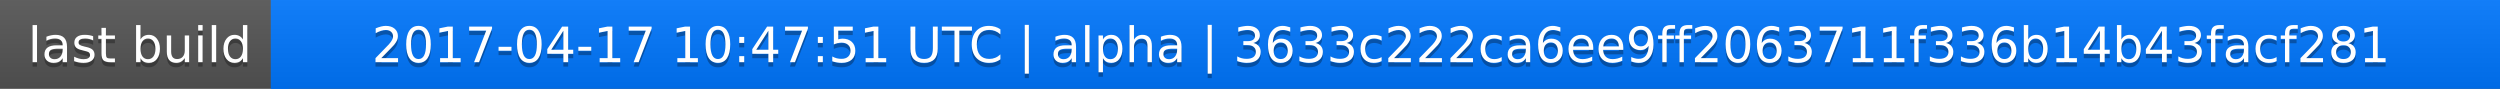
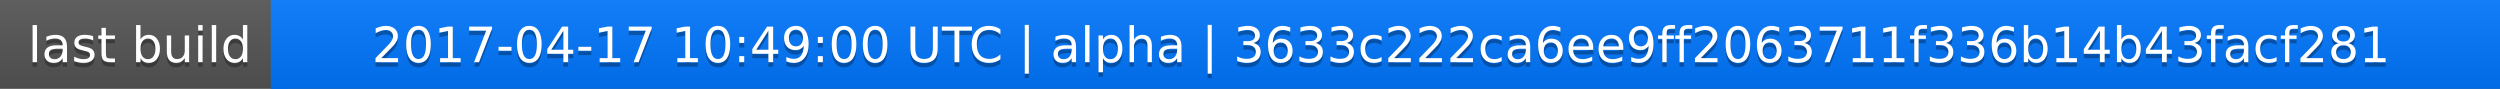
<svg xmlns="http://www.w3.org/2000/svg" width="563" height="20">
  <linearGradient id="a" x2="0" y2="100%">
    <stop offset="0" stop-color="#bbb" stop-opacity=".1" />
    <stop offset="1" stop-opacity=".1" />
  </linearGradient>
  <rect rx="0" width="563" height="20" fill="#555" />
  <rect rx="0" x="61" width="502" height="20" fill="#07f" />
  <path fill="#07f" d="M61 0h4v20h-4z" />
  <rect rx="0" width="563" height="20" fill="url(#a)" />
  <g fill="#fff" text-anchor="middle" font-family="DejaVu Sans,Verdana,Geneva,sans-serif" font-size="11">
    <text x="31.5" y="15" fill="#010101" fill-opacity=".3">last build</text>
    <text x="31.5" y="14">last build</text>
-     <text x="311" y="15" fill="#010101" fill-opacity=".3">2017-04-17 10:47:51 UTC | alpha | 3633c222ca6ee9ff2063711f336b14b43facf281</text>
-     <text x="311" y="14">2017-04-17 10:47:51 UTC | alpha | 3633c222ca6ee9ff2063711f336b14b43facf281</text>
+     <text x="311" y="15" fill="#010101" fill-opacity=".3">2017-04-17 10:49:00 UTC | alpha | 3633c222ca6ee9ff2063711f336b14b43facf281</text>
+     <text x="311" y="14">2017-04-17 10:49:00 UTC | alpha | 3633c222ca6ee9ff2063711f336b14b43facf281</text>
  </g>
</svg>
